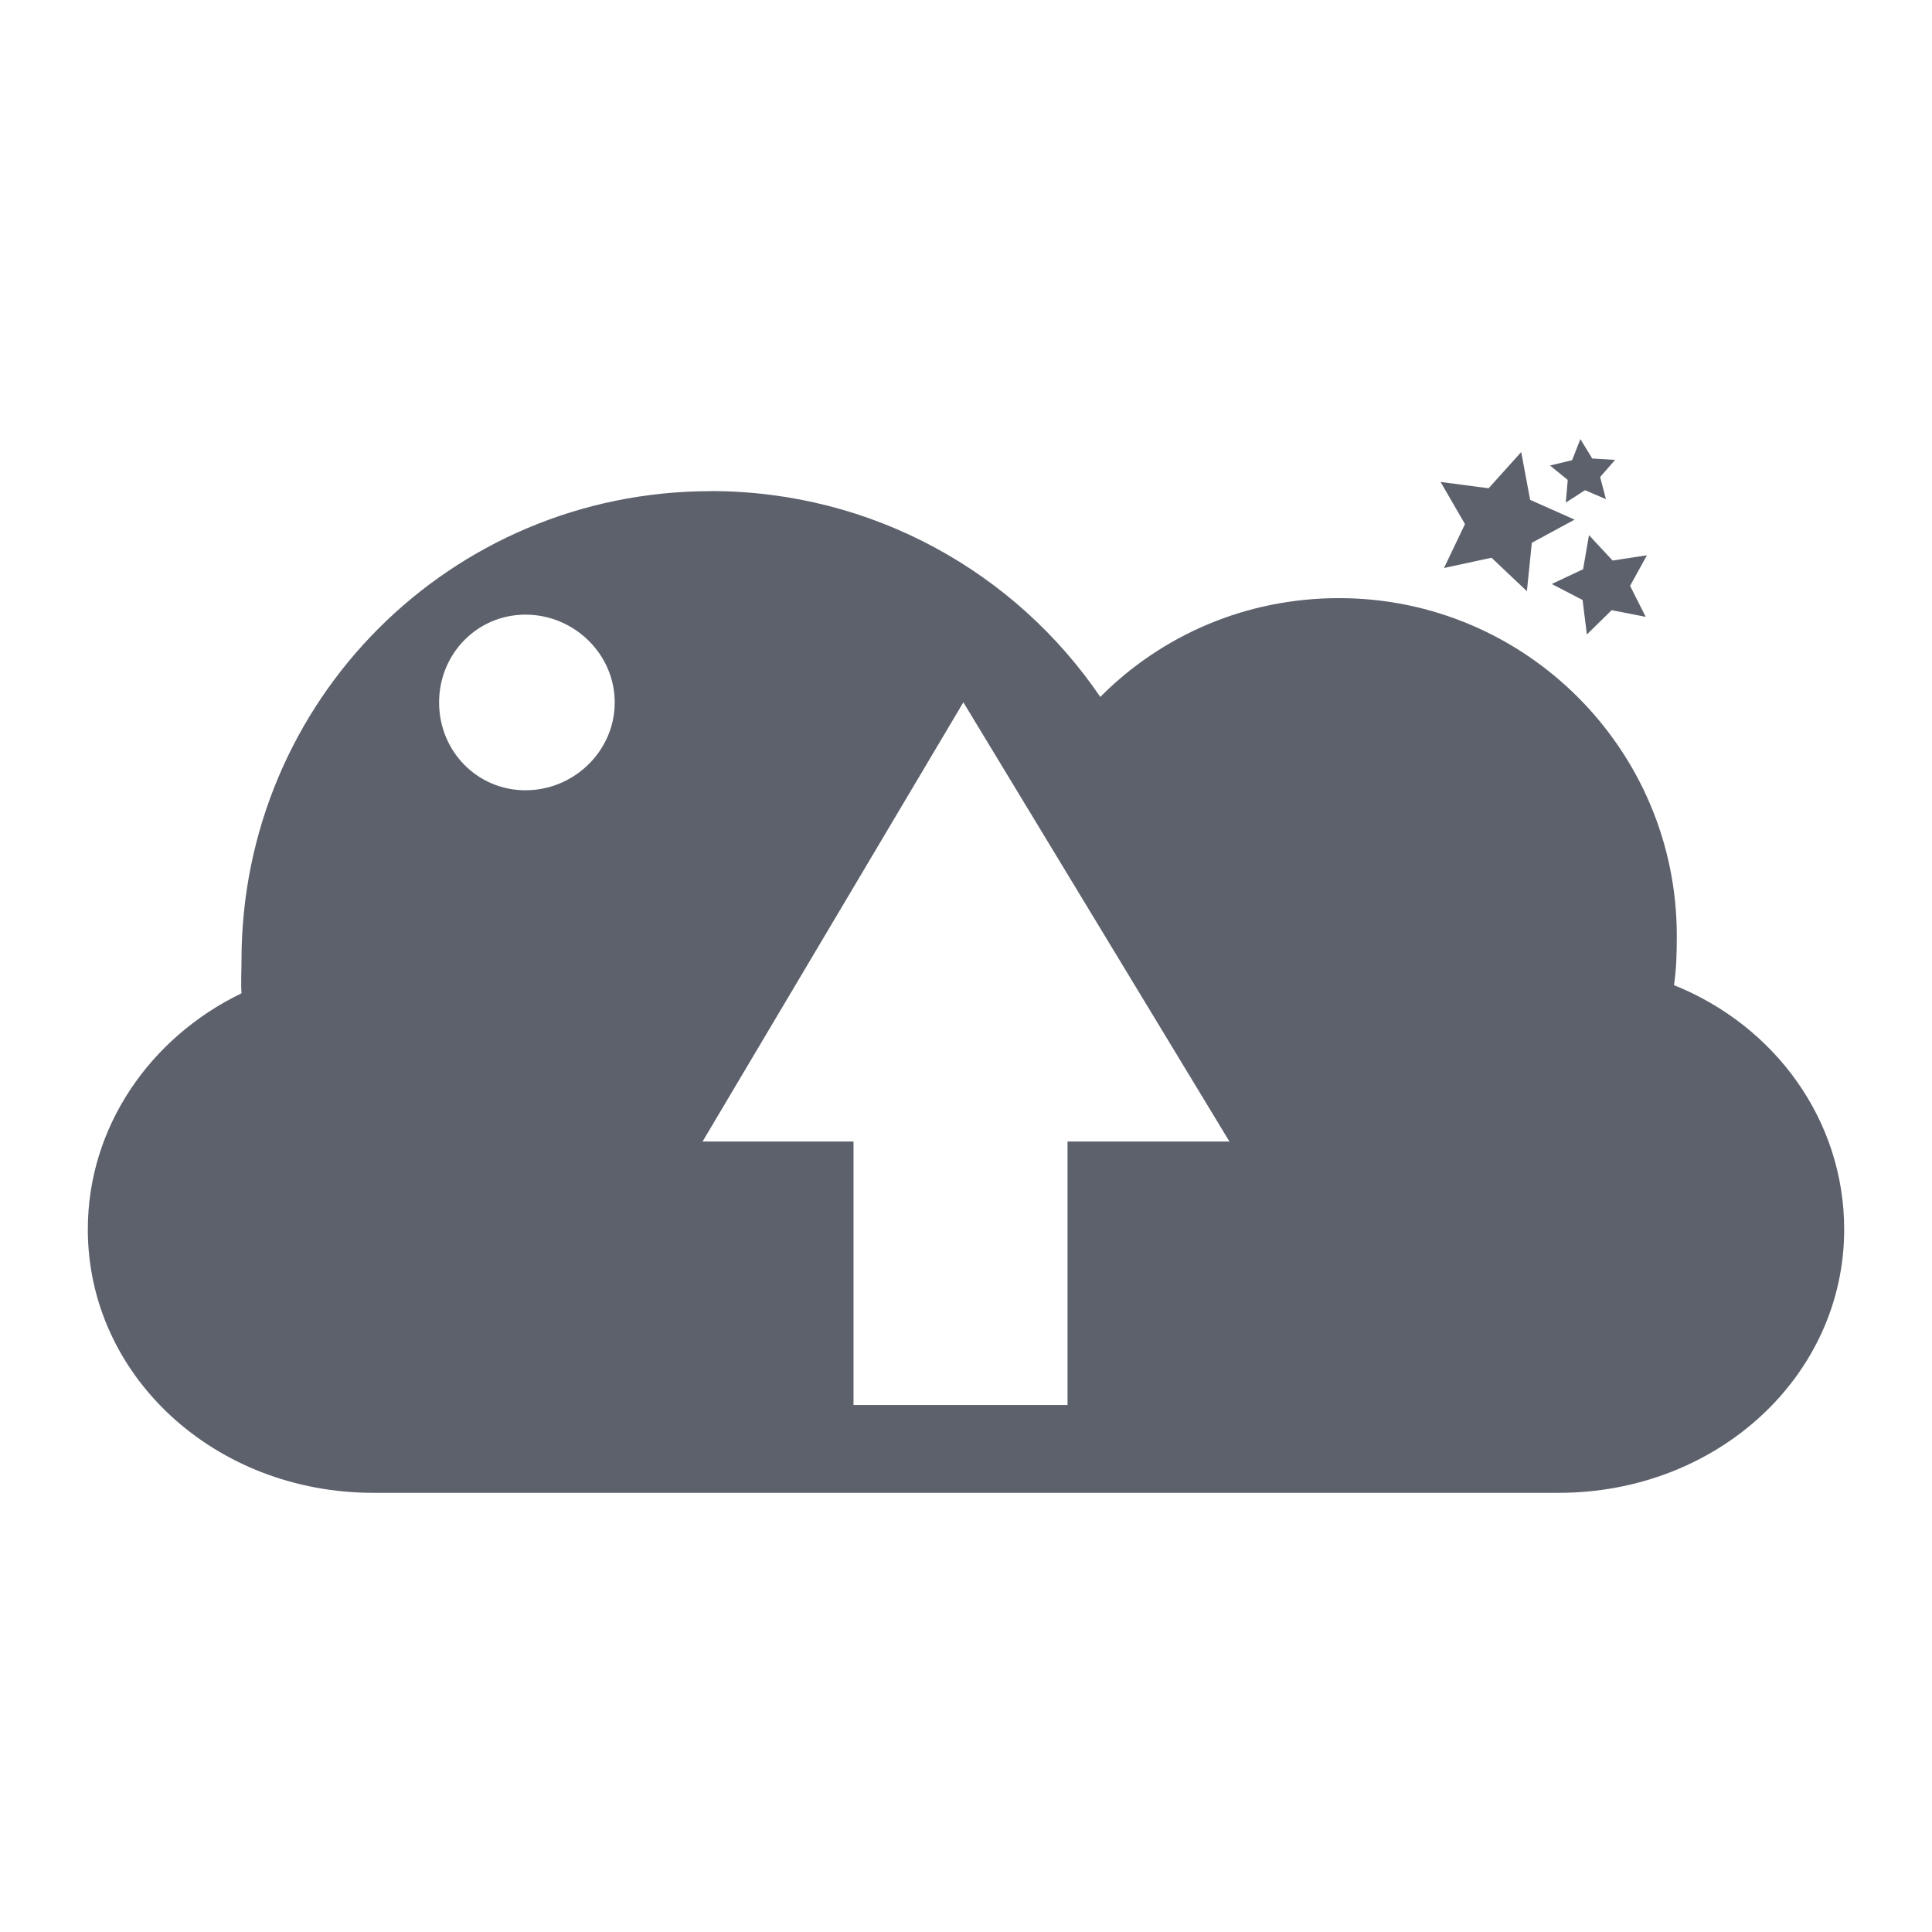
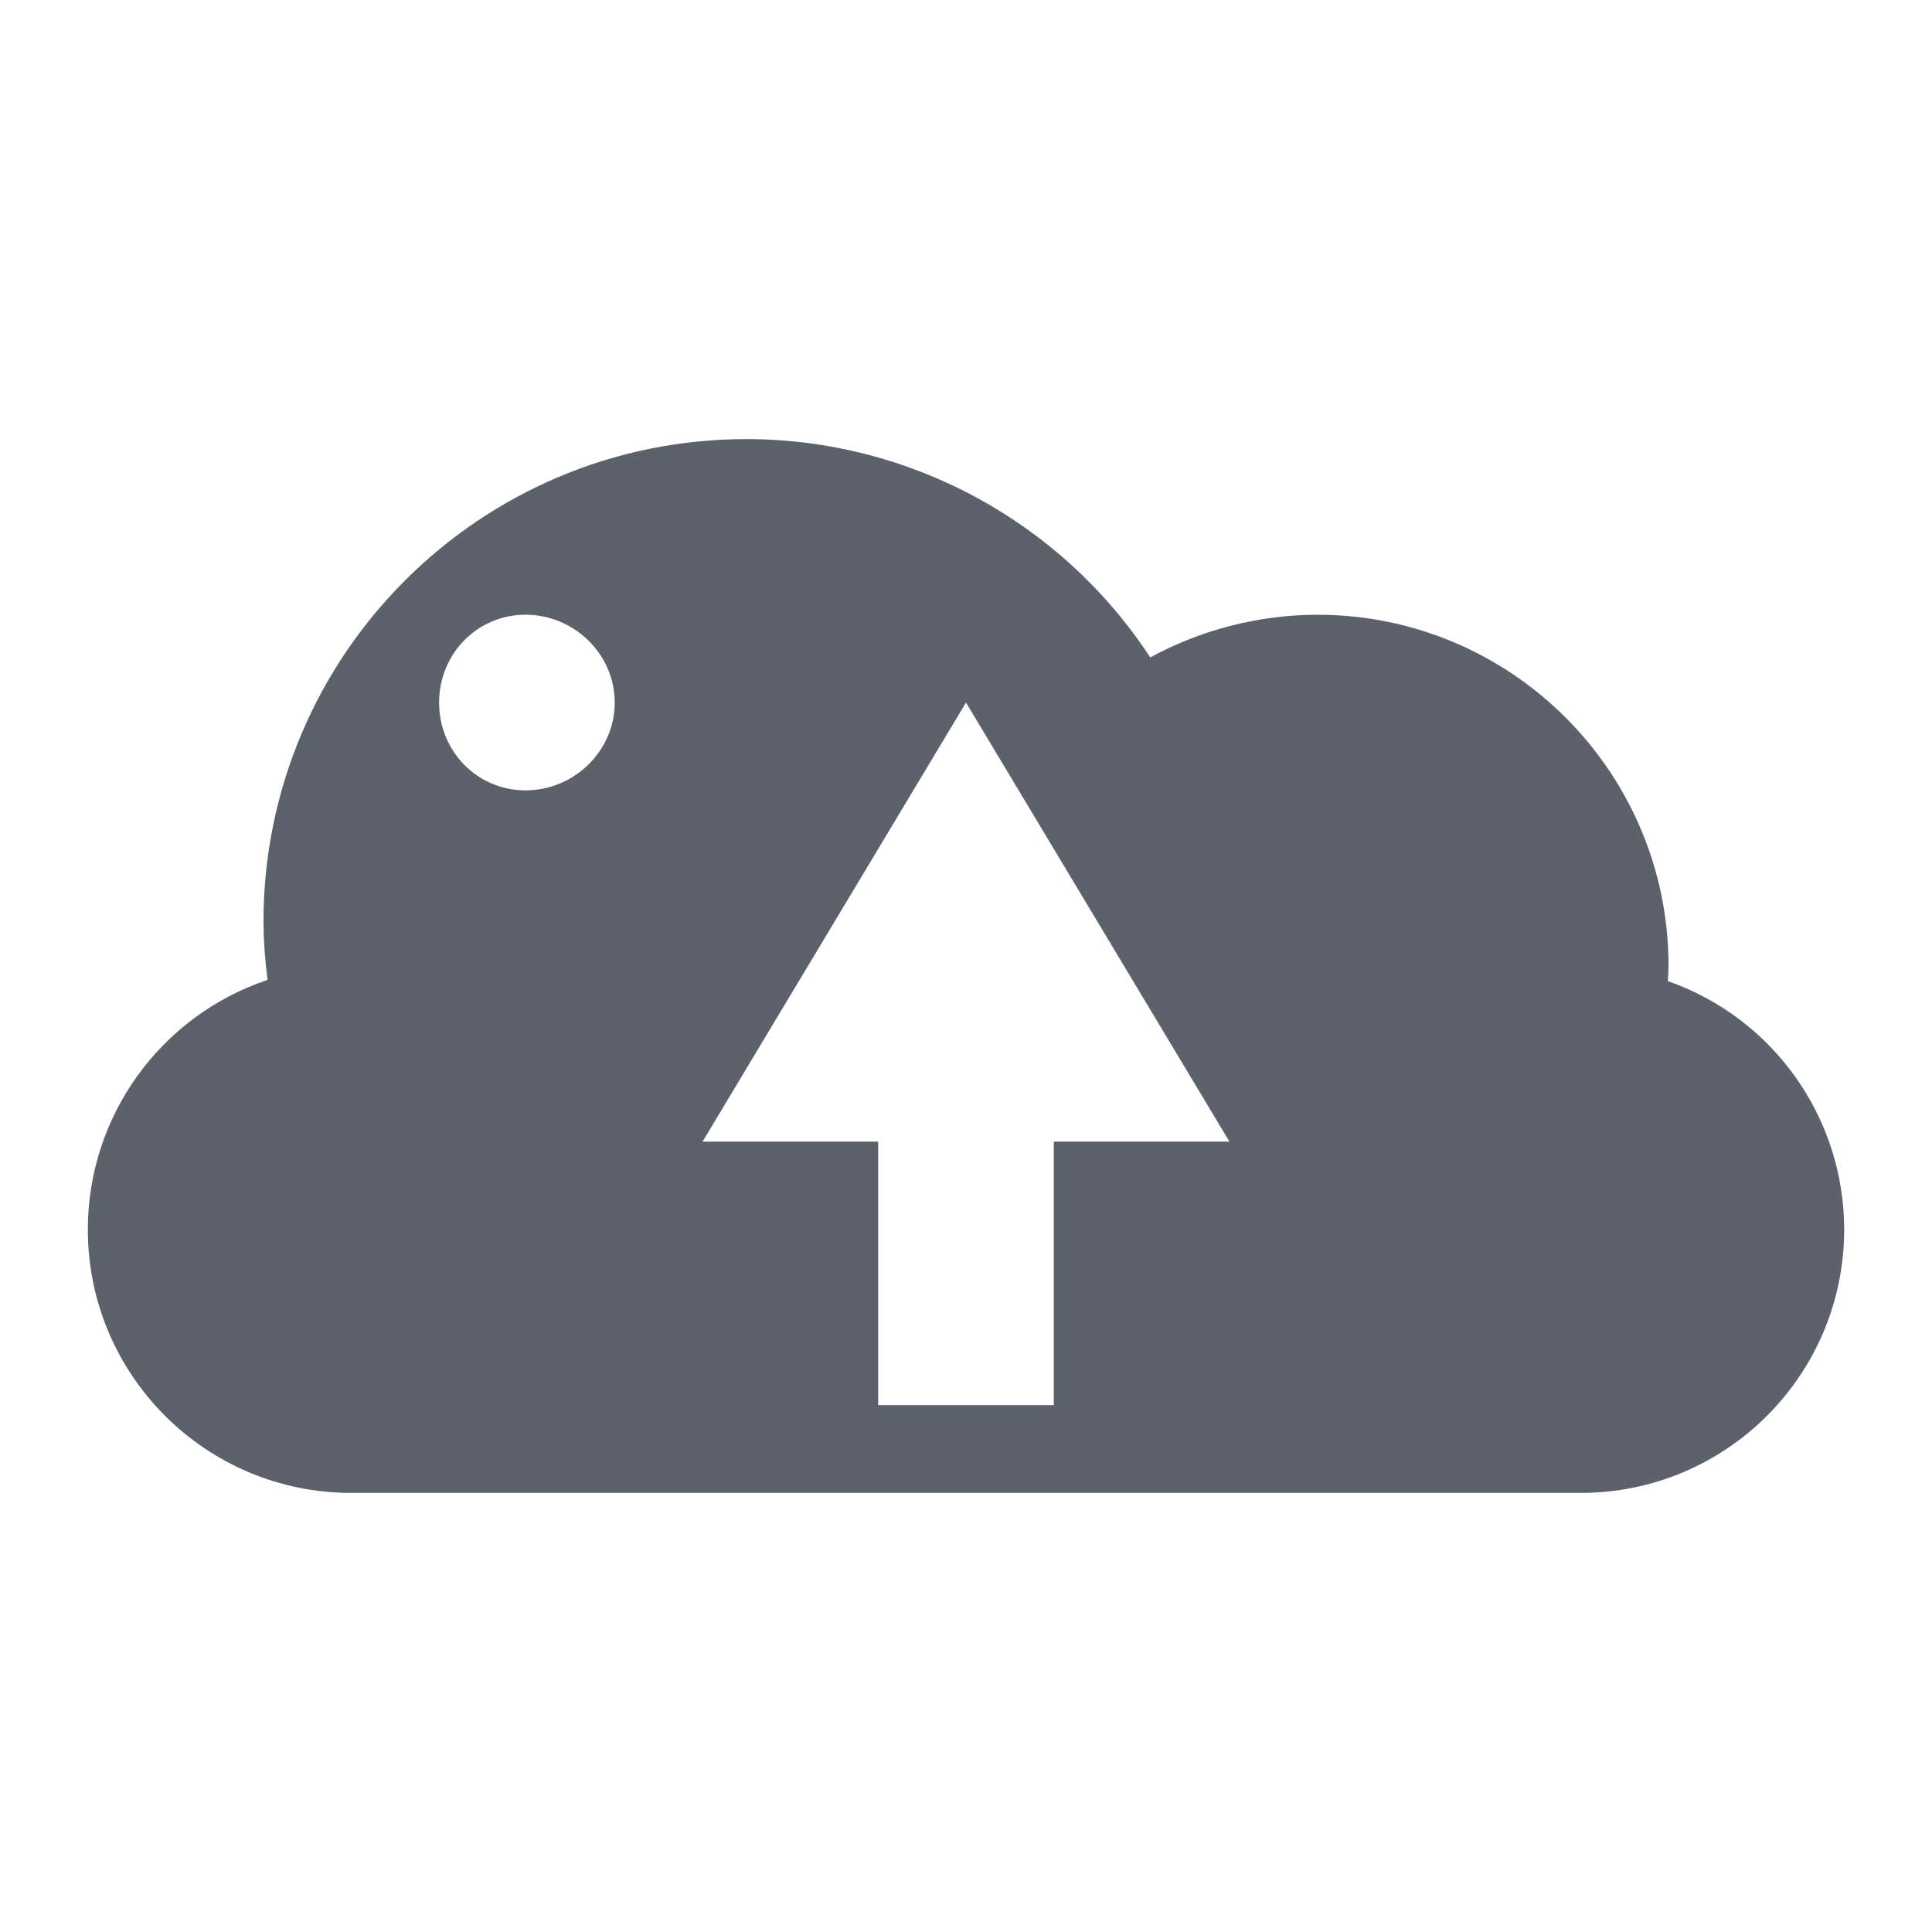
<svg xmlns="http://www.w3.org/2000/svg" width="22" height="22" version="1.1">
  <defs>
    <style id="current-color-scheme" type="text/css">
   .ColorScheme-Text { color:#5c616c; } .ColorScheme-Highlight { color:#5294e2; }
  </style>
  </defs>
-   <path style="fill:currentColor" class="ColorScheme-Text" d="m17.996 5l-0.094 0.24-0.252 0.061 0.202 0.164-0.022 0.258 0.219-0.141 0.238 0.102-0.066-0.252 0.17-0.195-0.26-0.016-0.135-0.221zm-0.674 0.148l-0.371 0.412-0.547-0.072 0.278 0.48-0.239 0.5 0.541-0.117 0.403 0.381 0.056-0.551 0.487-0.264-0.506-0.225-0.102-0.545zm-9.23 0.445c-2.958 0.001-5.342 2.384-5.342 5.344 0 0.122-0.008 0.254 0 0.374-1.04 0.502-1.75 1.521-1.75 2.688 0 1.671 1.447 3 3.25 3h13.5c1.803 0 3.25-1.329 3.25-3 0-1.241-0.786-2.318-1.938-2.781 0.028-0.188 0.032-0.367 0.032-0.563 0-2.121-1.725-3.844-3.846-3.844-1.065 0-2.023 0.425-2.719 1.125-0.963-1.417-2.592-2.343-4.435-2.344h-0.002zm10.002 0.5l-0.067 0.389-0.357 0.168 0.351 0.182 0.049 0.393 0.282-0.277 0.388 0.076-0.178-0.353 0.192-0.348-0.391 0.06-0.269-0.289zm-12.11 0.906c0.553 0 1.016 0.448 1.016 1s-0.463 1-1.016 1-0.984-0.448-0.984-1 0.432-1 0.984-1zm4.985 1h0.002l3.029 5h-1.844v3h-2.437v-3h-1.719l2.969-5z" />
+   <path style="fill:currentColor" class="ColorScheme-Text" d="M 8.5,5 C 5.462,5 3,7.462 3,10.5 3.002,10.72 3.018,10.94 3.047,11.158 1.825,11.568 1.001,12.711 1,14 c 0,1.657 1.343,3 3,3 l 14,0 c 1.657,0 3,-1.343 3,-3 C 20.999,12.727 20.194,11.593 18.992,11.172 18.996,11.115 18.999,11.057 19,11 19,8.791 17.209,7 15,7 14.335,7.002 13.682,7.169 13.098,7.486 12.082,5.936 10.354,5.001 8.5,5 Z M 5.984,7 C 6.537,7 7,7.448 7,8 7,8.552 6.537,9 5.984,9 5.431,9 5,8.552 5,8 5,7.448 5.432,7 5.984,7 Z M 11,8 l 0,0 3,5 -2,0 0,3 -2,0 0,-3 -2,0 z" />
</svg>
